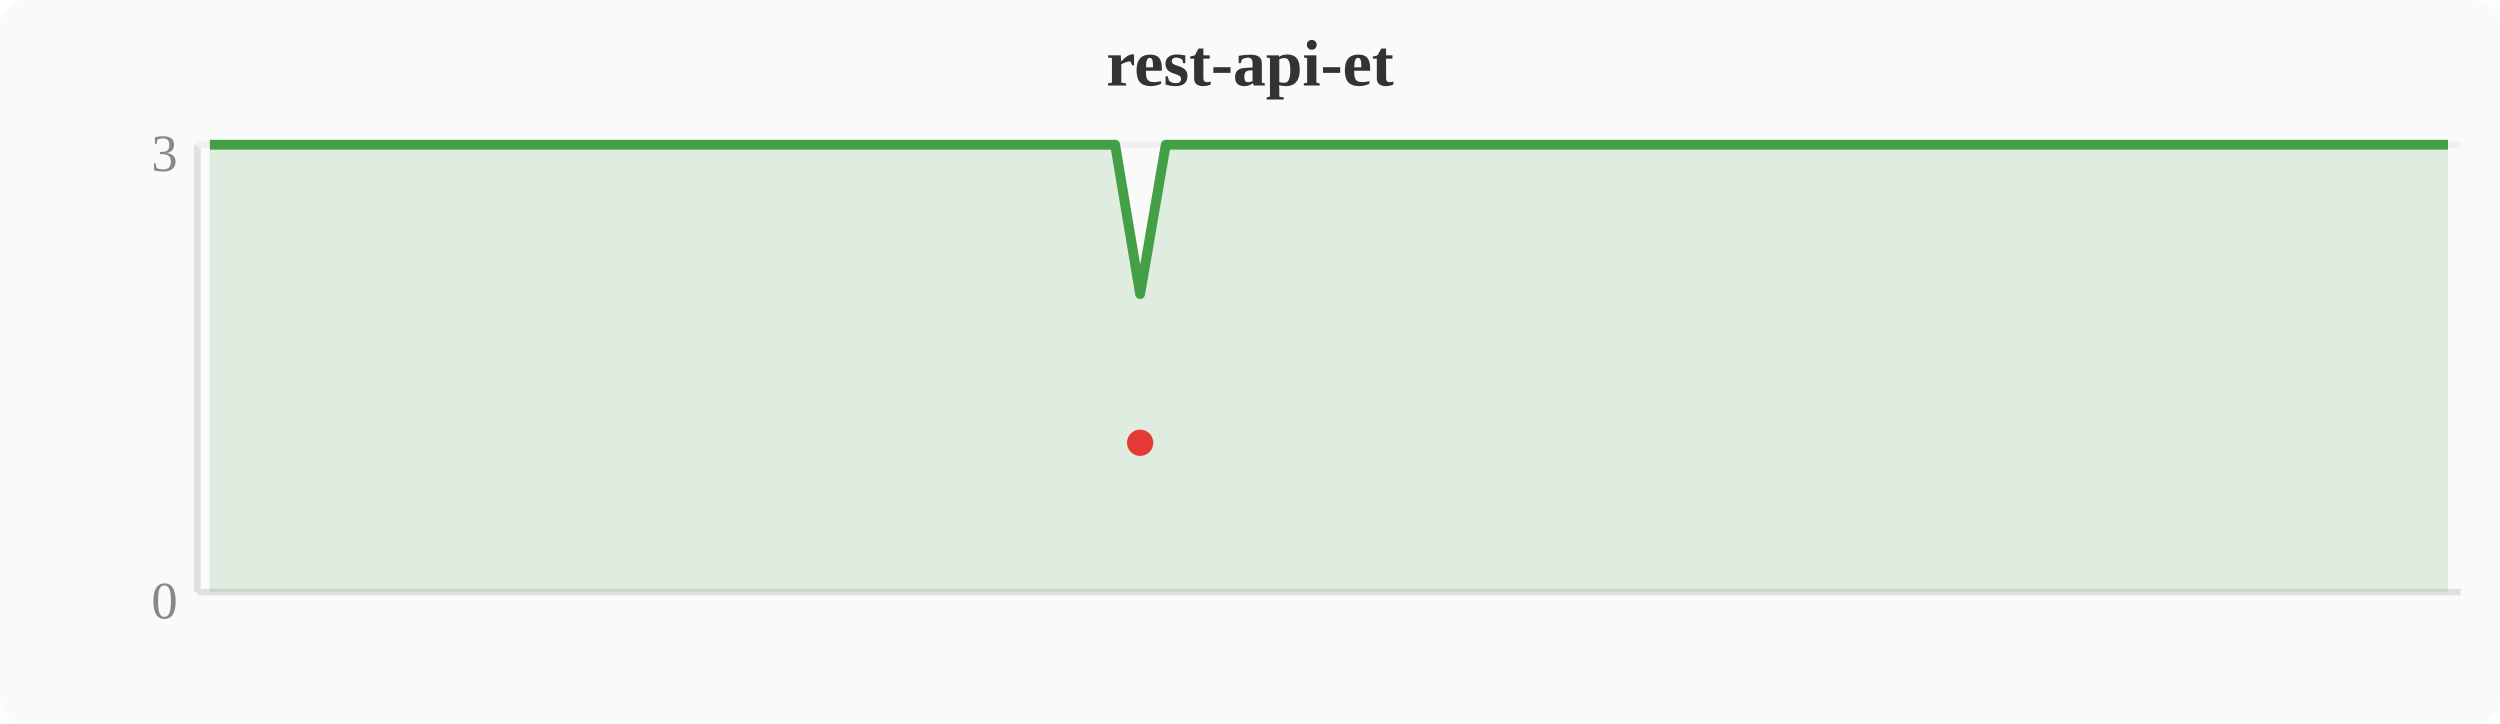
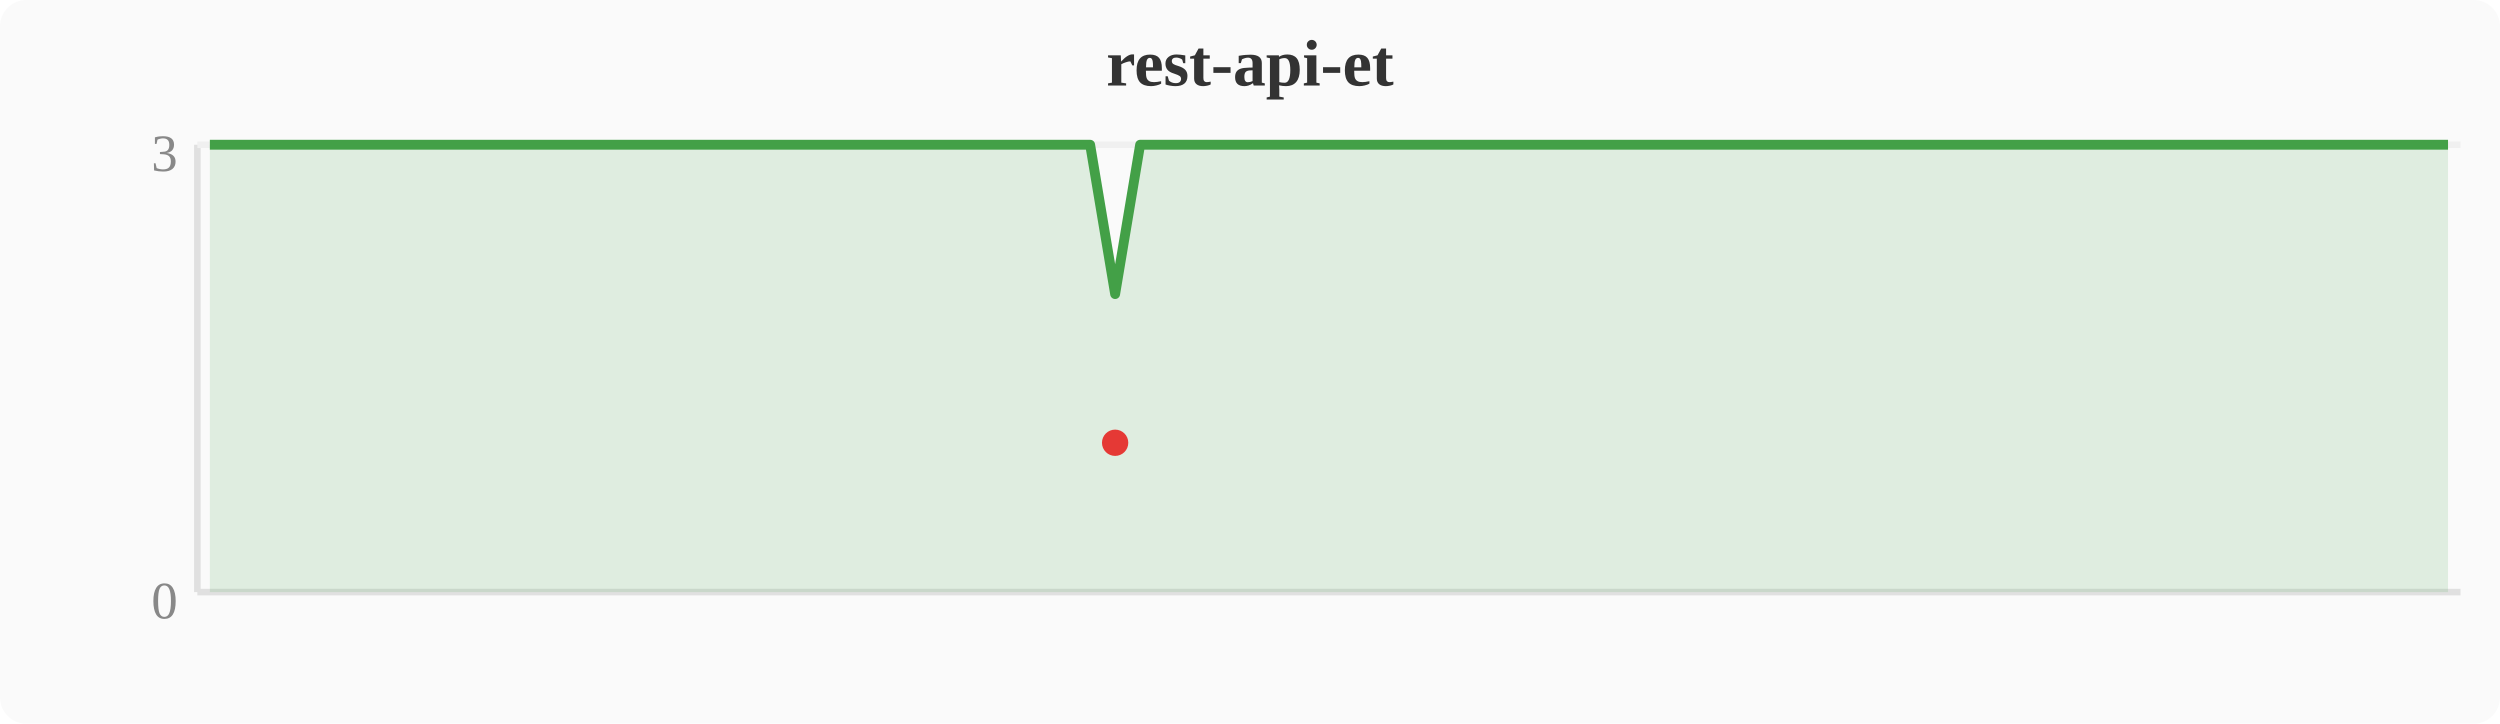
<svg xmlns="http://www.w3.org/2000/svg" width="380" height="110" viewBox="0 0 380 110">
  <rect width="380" height="110" fill="#fafafa" rx="4" />
  <text x="190" y="13" text-anchor="middle" font-size="10" font-weight="bold" fill="#333">rest-api-et</text>
  <line x1="30" y1="22" x2="30" y2="90" stroke="#e0e0e0" stroke-width="1" />
  <line x1="30" y1="90" x2="374" y2="90" stroke="#e0e0e0" stroke-width="1" />
  <line x1="30" y1="22" x2="374" y2="22" stroke="#f0f0f0" stroke-width="1" />
  <text x="27" y="94" text-anchor="end" font-size="8" fill="#888">0</text>
  <text x="27" y="26" text-anchor="end" font-size="8" fill="#888">3</text>
-   <polygon points="31.9,22.0 35.7,22.0 39.6,22.0 43.4,22.0 47.2,22.0 51.0,22.0 54.8,22.0 58.7,22.0 62.5,22.0 66.3,22.0 70.1,22.0 74.0,22.0 77.8,22.0 81.6,22.0 85.4,22.0 89.2,22.0 93.1,22.0 96.9,22.0 100.7,22.0 104.5,22.0 108.4,22.0 112.2,22.0 116.0,22.0 119.8,22.0 123.6,22.0 127.5,22.0 131.3,22.0 135.1,22.0 138.9,22.0 142.8,22.0 146.6,22.0 150.4,22.0 154.2,22.0 158.0,22.0 161.9,22.0 165.7,22.0 169.5,22.0 173.3,44.7 177.2,22.0 181.0,22.0 184.8,22.0 188.6,22.0 192.4,22.0 196.3,22.0 200.1,22.0 203.9,22.0 207.7,22.0 211.6,22.0 215.4,22.0 219.2,22.0 223.0,22.0 226.8,22.0 230.7,22.0 234.5,22.0 238.3,22.0 242.1,22.0 246.0,22.0 249.8,22.0 253.6,22.0 257.4,22.0 261.2,22.0 265.1,22.0 268.9,22.0 272.7,22.0 276.5,22.0 280.4,22.0 284.2,22.0 288.0,22.0 291.8,22.0 295.6,22.0 299.5,22.0 303.3,22.0 307.1,22.0 310.9,22.0 314.8,22.0 318.6,22.0 322.4,22.0 326.2,22.0 330.0,22.0 333.9,22.0 337.7,22.0 341.5,22.0 345.3,22.0 349.2,22.0 353.0,22.0 356.8,22.0 360.6,22.0 364.4,22.0 368.3,22.0 372.1,22.0 372.1,90 31.9,90" fill="#43a047" opacity="0.15" />
-   <polyline points="31.9,22.0 35.7,22.0 39.6,22.0 43.4,22.0 47.2,22.0 51.0,22.0 54.8,22.0 58.7,22.0 62.5,22.0 66.3,22.0 70.1,22.0 74.0,22.0 77.8,22.0 81.6,22.0 85.4,22.0 89.2,22.0 93.1,22.0 96.9,22.0 100.7,22.0 104.5,22.0 108.4,22.0 112.2,22.0 116.0,22.0 119.8,22.0 123.6,22.0 127.5,22.0 131.3,22.0 135.1,22.0 138.9,22.0 142.8,22.0 146.6,22.0 150.4,22.0 154.2,22.0 158.0,22.0 161.9,22.0 165.7,22.0 169.5,22.0 173.3,44.7 177.2,22.0 181.0,22.0 184.8,22.0 188.6,22.0 192.4,22.0 196.3,22.0 200.1,22.0 203.9,22.0 207.7,22.0 211.6,22.0 215.4,22.0 219.2,22.0 223.0,22.0 226.8,22.0 230.7,22.0 234.5,22.0 238.3,22.0 242.1,22.0 246.0,22.0 249.8,22.0 253.6,22.0 257.4,22.0 261.2,22.0 265.1,22.0 268.9,22.0 272.7,22.0 276.5,22.0 280.4,22.0 284.2,22.0 288.0,22.0 291.8,22.0 295.6,22.0 299.5,22.0 303.3,22.0 307.1,22.0 310.9,22.0 314.8,22.0 318.6,22.0 322.4,22.0 326.2,22.0 330.0,22.0 333.9,22.0 337.7,22.0 341.5,22.0 345.3,22.0 349.2,22.0 353.0,22.0 356.8,22.0 360.6,22.0 364.4,22.0 368.3,22.0 372.1,22.0" fill="none" stroke="#43a047" stroke-width="1.5" stroke-linejoin="round" />
-   <circle cx="173.3" cy="67.3" r="2" fill="#e53935" />
+   <polygon points="31.9,22.0 35.7,22.0 39.6,22.0 43.4,22.0 47.2,22.0 51.0,22.0 54.8,22.0 58.7,22.0 62.5,22.0 66.3,22.0 70.1,22.0 74.0,22.0 77.8,22.0 81.6,22.0 85.4,22.0 89.2,22.0 93.1,22.0 96.9,22.0 100.7,22.0 104.5,22.0 108.4,22.0 112.2,22.0 116.0,22.0 119.8,22.0 123.6,22.0 127.5,22.0 131.3,22.0 135.1,22.0 138.9,22.0 142.8,22.0 146.6,22.0 150.4,22.0 154.2,22.0 158.0,22.0 161.9,22.0 165.7,22.0 169.5,44.7 173.3,22.0 177.2,22.0 181.0,22.0 184.8,22.0 188.6,22.0 192.4,22.0 196.3,22.0 200.1,22.0 203.9,22.0 207.7,22.0 211.6,22.0 215.4,22.0 219.2,22.0 223.0,22.0 226.8,22.0 230.7,22.0 234.5,22.0 238.3,22.0 242.1,22.0 246.0,22.0 249.8,22.0 253.6,22.0 257.4,22.0 261.2,22.0 265.1,22.0 268.9,22.0 272.7,22.0 276.5,22.0 280.4,22.0 284.2,22.0 288.0,22.0 291.8,22.0 295.6,22.0 299.5,22.0 303.3,22.0 307.1,22.0 310.9,22.0 314.8,22.0 318.6,22.0 322.4,22.0 326.2,22.0 330.0,22.0 333.9,22.0 337.7,22.0 341.5,22.0 345.3,22.0 349.2,22.0 353.0,22.0 356.8,22.0 360.6,22.0 364.4,22.0 368.3,22.0 372.1,22.0 372.1,90 31.9,90" fill="#43a047" opacity="0.15" />
+   <polyline points="31.9,22.0 35.7,22.0 39.6,22.0 43.4,22.0 47.2,22.0 51.0,22.0 54.8,22.0 58.7,22.0 62.5,22.0 66.3,22.0 70.1,22.0 74.0,22.0 77.8,22.0 81.6,22.0 85.4,22.0 89.2,22.0 93.1,22.0 96.9,22.0 100.7,22.0 104.5,22.0 108.4,22.0 112.2,22.0 116.0,22.0 119.8,22.0 123.6,22.0 127.5,22.0 131.3,22.0 135.1,22.0 138.9,22.0 142.8,22.0 146.6,22.0 150.4,22.0 154.2,22.0 158.0,22.0 161.9,22.0 165.7,22.0 169.5,44.7 173.3,22.0 177.2,22.0 181.0,22.0 184.8,22.0 188.6,22.0 192.4,22.0 196.3,22.0 200.1,22.0 203.9,22.0 207.7,22.0 211.6,22.0 215.4,22.0 219.2,22.0 223.0,22.0 226.8,22.0 230.7,22.0 234.5,22.0 238.3,22.0 242.1,22.0 246.0,22.0 249.8,22.0 253.6,22.0 257.4,22.0 261.2,22.0 265.1,22.0 268.9,22.0 272.7,22.0 276.5,22.0 280.4,22.0 284.2,22.0 288.0,22.0 291.8,22.0 295.6,22.0 299.5,22.0 303.3,22.0 307.1,22.0 310.9,22.0 314.8,22.0 318.6,22.0 322.4,22.0 326.2,22.0 330.0,22.0 333.9,22.0 337.7,22.0 341.5,22.0 345.3,22.0 349.2,22.0 353.0,22.0 356.8,22.0 360.6,22.0 364.4,22.0 368.3,22.0 372.1,22.0" fill="none" stroke="#43a047" stroke-width="1.5" stroke-linejoin="round" />
+   <circle cx="169.5" cy="67.3" r="2" fill="#e53935" />
</svg>
